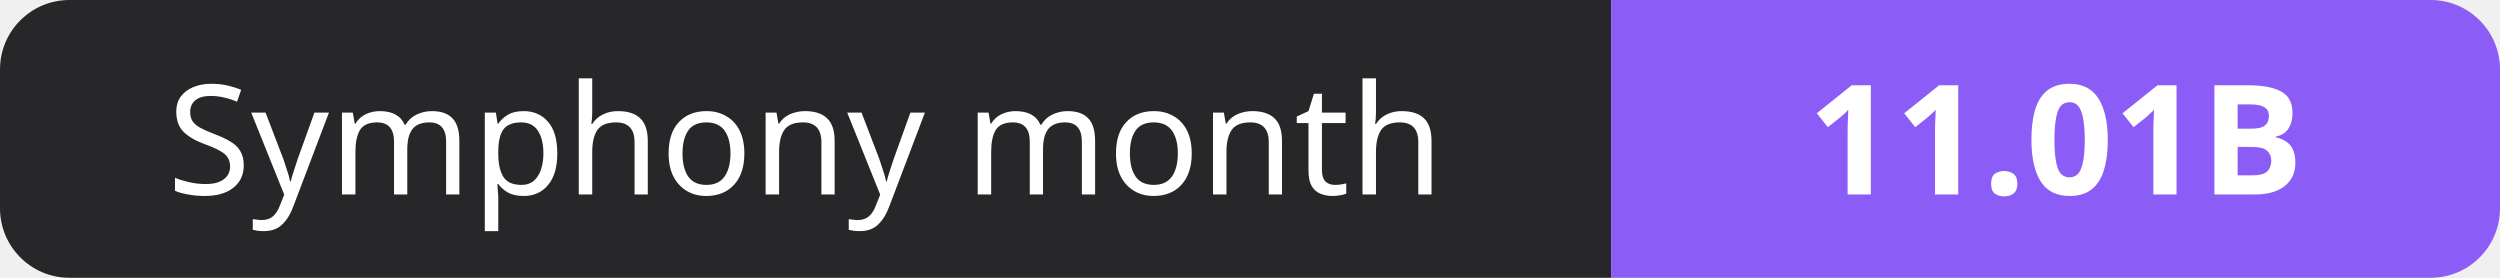
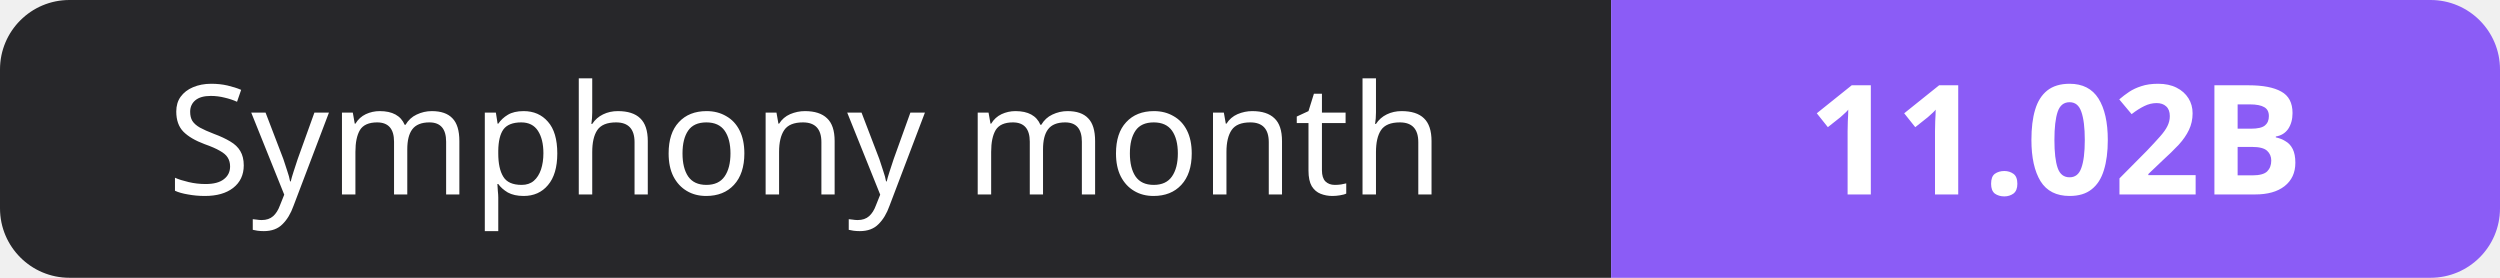
- <svg xmlns="http://www.w3.org/2000/svg" width="180" height="20" role="img" aria-label="Symphony month: 11.01B">
+ <svg xmlns="http://www.w3.org/2000/svg" width="180" height="20" role="img" aria-label="Symphony month: 11.02B">
  <clipPath id="r">
    <rect width="180" height="20" rx="5" fill="#fff" />
  </clipPath>
  <g clip-path="url(#r)">
    <rect width="116" height="20" fill="#27272a" />
    <rect x="116" width="64" height="20" fill="#8b5cf6" />
  </g>
  <g fill="#fff" text-anchor="middle" font-family="Verdana,Geneva,sans-serif" font-size="11">
    <text x="58.0" y="14">Symphony month</text>
-     <text x="148.0" y="14" font-weight="700">11.01B</text>
+     <text x="148.0" y="14" font-weight="700">11.02B</text>
  </g>
</svg>
